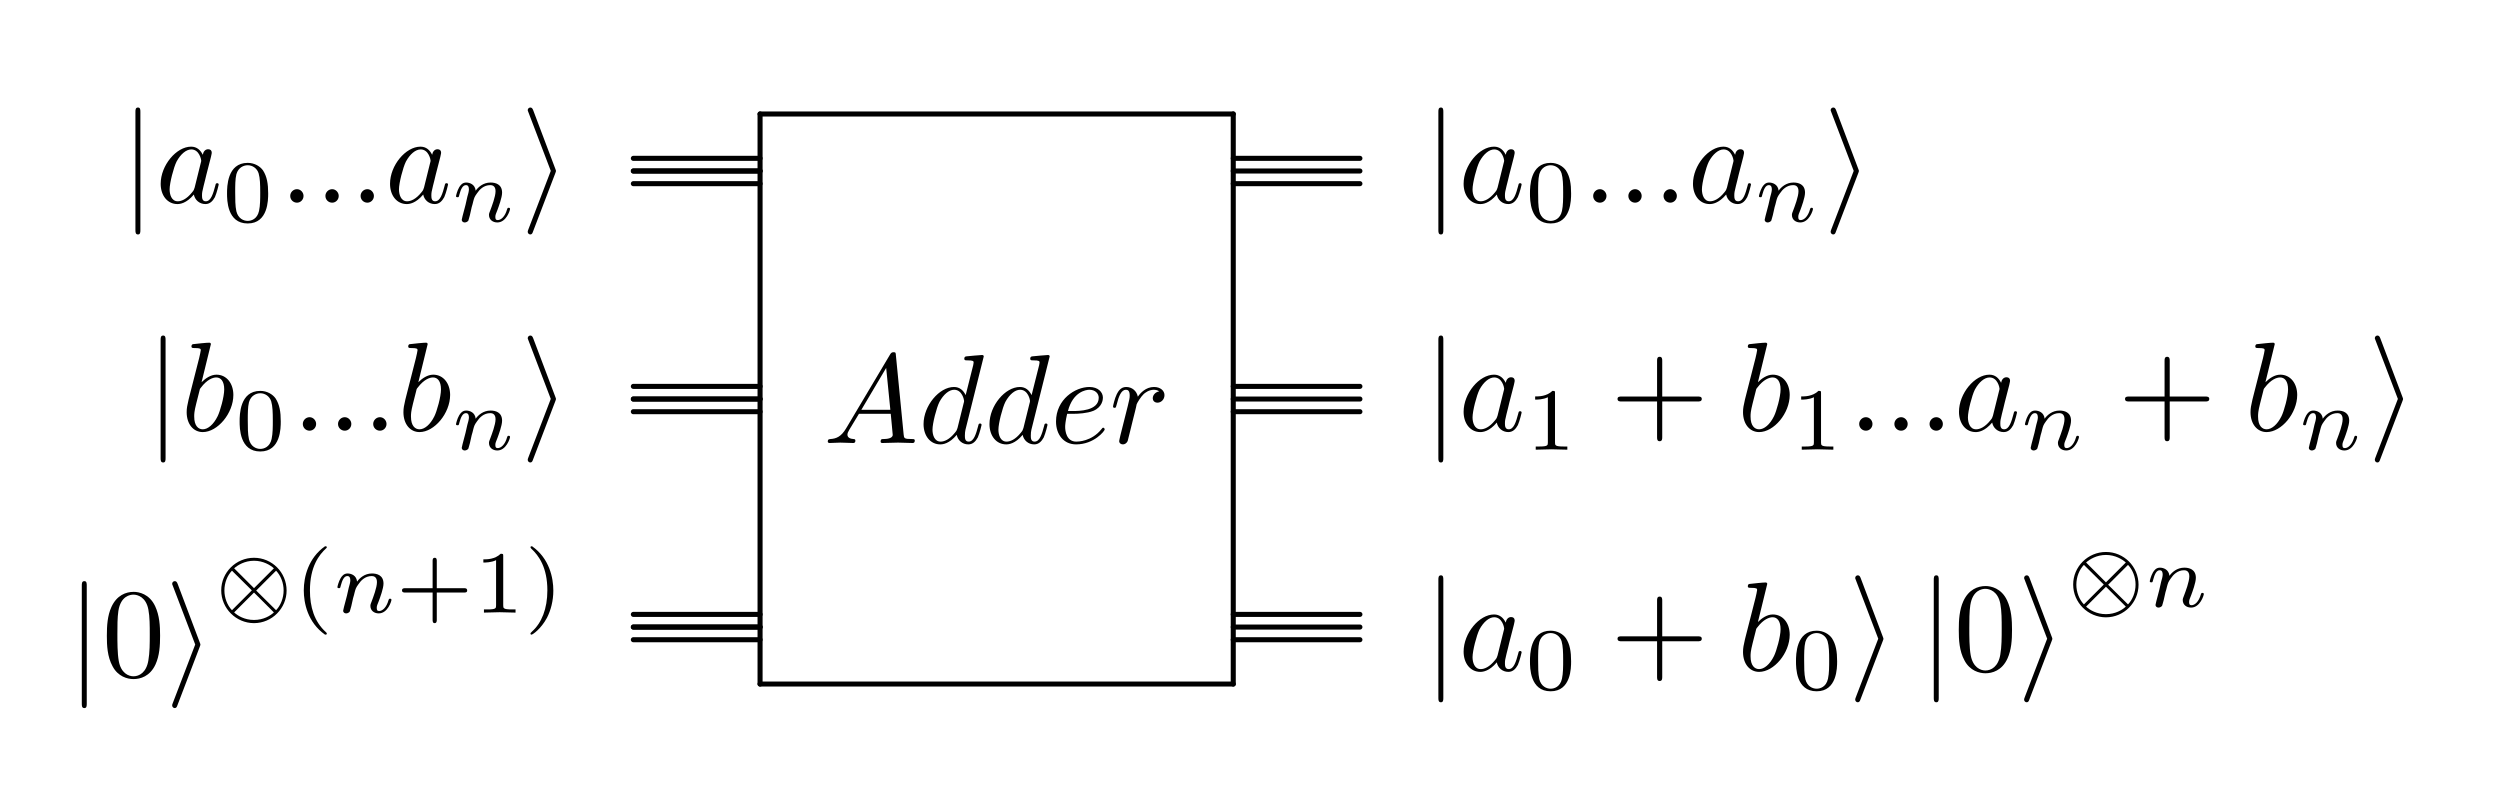
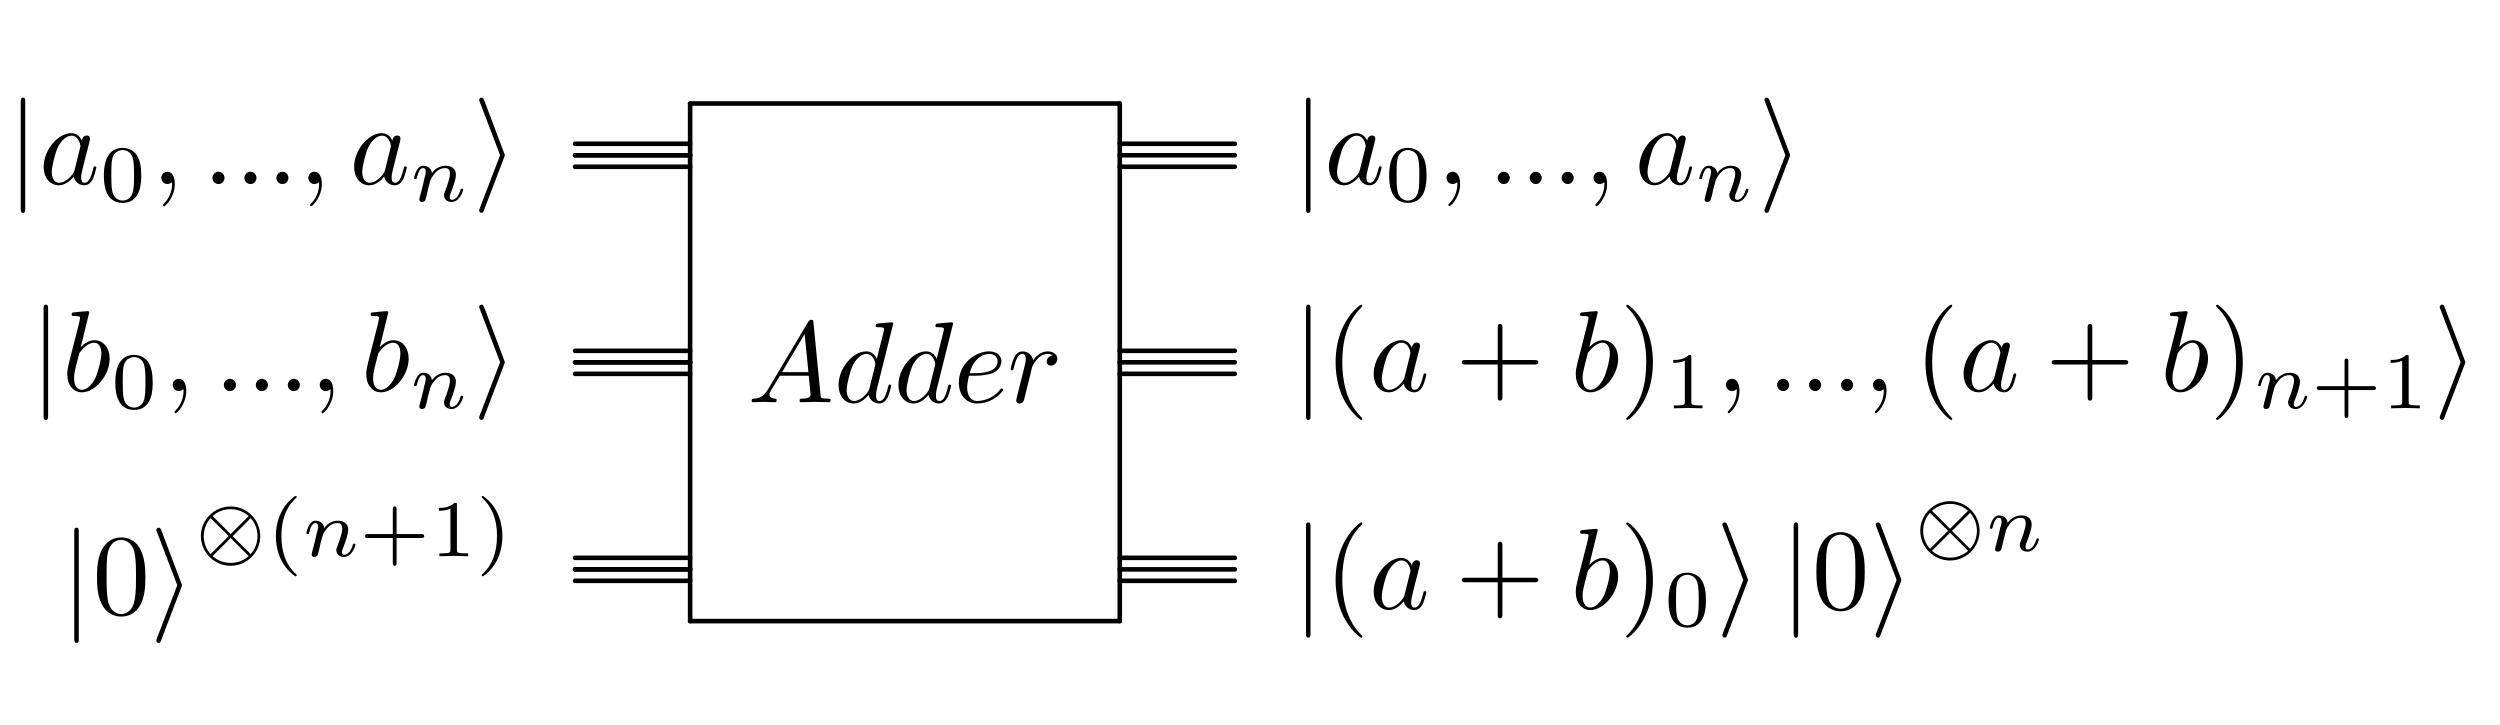
- <svg xmlns="http://www.w3.org/2000/svg" xmlns:xlink="http://www.w3.org/1999/xlink" width="196.618pt" height="62.764pt" viewBox="0 0 196.618 62.764" version="1.1">
+ <svg xmlns="http://www.w3.org/2000/svg" xmlns:xlink="http://www.w3.org/1999/xlink" width="216.544pt" height="62.764pt" viewBox="0 0 216.544 62.764" version="1.1">
  <defs>
    <g>
      <symbol overflow="visible" id="glyph0-0">
        <path style="stroke:none;" d="" />
      </symbol>
      <symbol overflow="visible" id="glyph0-1">
        <path style="stroke:none;" d="M 1.578 -7.125 C 1.578 -7.297 1.578 -7.484 1.391 -7.484 C 1.188 -7.484 1.188 -7.297 1.188 -7.125 L 1.188 2.141 C 1.188 2.312 1.188 2.5 1.391 2.5 C 1.578 2.5 1.578 2.312 1.578 2.141 Z M 1.578 -7.125 " />
      </symbol>
      <symbol overflow="visible" id="glyph0-2">
        <path style="stroke:none;" d="M 2.719 -2.328 C 2.766 -2.438 2.766 -2.469 2.766 -2.5 C 2.766 -2.516 2.766 -2.547 2.719 -2.656 L 0.984 -7.25 C 0.922 -7.422 0.859 -7.484 0.75 -7.484 C 0.641 -7.484 0.547 -7.391 0.547 -7.281 C 0.547 -7.25 0.547 -7.234 0.594 -7.125 L 2.359 -2.5 L 0.594 2.109 C 0.547 2.219 0.547 2.25 0.547 2.297 C 0.547 2.406 0.641 2.5 0.75 2.5 C 0.875 2.5 0.922 2.391 0.953 2.297 Z M 2.719 -2.328 " />
      </symbol>
      <symbol overflow="visible" id="glyph1-0">
        <path style="stroke:none;" d="" />
      </symbol>
      <symbol overflow="visible" id="glyph1-1">
        <path style="stroke:none;" d="M 3.719 -3.766 C 3.531 -4.141 3.25 -4.406 2.797 -4.406 C 1.641 -4.406 0.406 -2.938 0.406 -1.484 C 0.406 -0.547 0.953 0.109 1.719 0.109 C 1.922 0.109 2.422 0.062 3.016 -0.641 C 3.094 -0.219 3.453 0.109 3.922 0.109 C 4.281 0.109 4.5 -0.125 4.672 -0.438 C 4.828 -0.797 4.969 -1.406 4.969 -1.422 C 4.969 -1.531 4.875 -1.531 4.844 -1.531 C 4.75 -1.531 4.734 -1.484 4.703 -1.344 C 4.531 -0.703 4.359 -0.109 3.953 -0.109 C 3.672 -0.109 3.656 -0.375 3.656 -0.562 C 3.656 -0.781 3.672 -0.875 3.781 -1.312 C 3.891 -1.719 3.906 -1.828 4 -2.203 L 4.359 -3.594 C 4.422 -3.875 4.422 -3.891 4.422 -3.938 C 4.422 -4.109 4.312 -4.203 4.141 -4.203 C 3.891 -4.203 3.75 -3.984 3.719 -3.766 Z M 3.078 -1.188 C 3.016 -1 3.016 -0.984 2.875 -0.812 C 2.438 -0.266 2.031 -0.109 1.75 -0.109 C 1.25 -0.109 1.109 -0.656 1.109 -1.047 C 1.109 -1.547 1.422 -2.766 1.656 -3.234 C 1.969 -3.812 2.406 -4.188 2.812 -4.188 C 3.453 -4.188 3.594 -3.375 3.594 -3.312 C 3.594 -3.25 3.578 -3.188 3.562 -3.141 Z M 3.078 -1.188 " />
      </symbol>
      <symbol overflow="visible" id="glyph1-2">
+         <path style="stroke:none;" d="M 2.031 -0.016 C 2.031 -0.672 1.781 -1.062 1.391 -1.062 C 1.062 -1.062 0.859 -0.812 0.859 -0.531 C 0.859 -0.266 1.062 0 1.391 0 C 1.5 0 1.641 -0.047 1.734 -0.125 C 1.766 -0.156 1.781 -0.156 1.781 -0.156 C 1.797 -0.156 1.797 -0.156 1.797 -0.016 C 1.797 0.734 1.453 1.328 1.125 1.656 C 1.016 1.766 1.016 1.781 1.016 1.812 C 1.016 1.891 1.062 1.922 1.109 1.922 C 1.219 1.922 2.031 1.156 2.031 -0.016 Z M 2.031 -0.016 " />
+       </symbol>
+       <symbol overflow="visible" id="glyph1-3">
        <path style="stroke:none;" d="M 1.906 -0.531 C 1.906 -0.812 1.672 -1.062 1.391 -1.062 C 1.094 -1.062 0.859 -0.812 0.859 -0.531 C 0.859 -0.234 1.094 0 1.391 0 C 1.672 0 1.906 -0.234 1.906 -0.531 Z M 1.906 -0.531 " />
      </symbol>
-       <symbol overflow="visible" id="glyph1-3">
+       <symbol overflow="visible" id="glyph1-4">
        <path style="stroke:none;" d="M 1.781 -1.141 C 1.391 -0.484 1 -0.344 0.562 -0.312 C 0.438 -0.297 0.344 -0.297 0.344 -0.109 C 0.344 -0.047 0.406 0 0.484 0 C 0.75 0 1.062 -0.031 1.328 -0.031 C 1.672 -0.031 2.016 0 2.328 0 C 2.391 0 2.516 0 2.516 -0.188 C 2.516 -0.297 2.438 -0.312 2.359 -0.312 C 2.141 -0.328 1.891 -0.406 1.891 -0.656 C 1.891 -0.781 1.953 -0.891 2.031 -1.031 L 2.797 -2.297 L 5.297 -2.297 C 5.312 -2.094 5.453 -0.734 5.453 -0.641 C 5.453 -0.344 4.938 -0.312 4.734 -0.312 C 4.594 -0.312 4.5 -0.312 4.5 -0.109 C 4.5 0 4.609 0 4.641 0 C 5.047 0 5.469 -0.031 5.875 -0.031 C 6.125 -0.031 6.766 0 7.016 0 C 7.062 0 7.188 0 7.188 -0.203 C 7.188 -0.312 7.094 -0.312 6.953 -0.312 C 6.344 -0.312 6.344 -0.375 6.312 -0.672 L 5.703 -6.891 C 5.688 -7.094 5.688 -7.141 5.516 -7.141 C 5.359 -7.141 5.312 -7.062 5.25 -6.969 Z M 2.984 -2.609 L 4.938 -5.906 L 5.266 -2.609 Z M 2.984 -2.609 " />
      </symbol>
-       <symbol overflow="visible" id="glyph1-4">
+       <symbol overflow="visible" id="glyph1-5">
        <path style="stroke:none;" d="M 5.141 -6.812 C 5.141 -6.812 5.141 -6.922 5.016 -6.922 C 4.859 -6.922 3.922 -6.828 3.75 -6.812 C 3.672 -6.797 3.609 -6.75 3.609 -6.625 C 3.609 -6.5 3.703 -6.5 3.844 -6.5 C 4.328 -6.5 4.344 -6.438 4.344 -6.328 L 4.312 -6.125 L 3.719 -3.766 C 3.531 -4.141 3.25 -4.406 2.797 -4.406 C 1.641 -4.406 0.406 -2.938 0.406 -1.484 C 0.406 -0.547 0.953 0.109 1.719 0.109 C 1.922 0.109 2.422 0.062 3.016 -0.641 C 3.094 -0.219 3.453 0.109 3.922 0.109 C 4.281 0.109 4.5 -0.125 4.672 -0.438 C 4.828 -0.797 4.969 -1.406 4.969 -1.422 C 4.969 -1.531 4.875 -1.531 4.844 -1.531 C 4.75 -1.531 4.734 -1.484 4.703 -1.344 C 4.531 -0.703 4.359 -0.109 3.953 -0.109 C 3.672 -0.109 3.656 -0.375 3.656 -0.562 C 3.656 -0.812 3.672 -0.875 3.703 -1.047 Z M 3.078 -1.188 C 3.016 -1 3.016 -0.984 2.875 -0.812 C 2.438 -0.266 2.031 -0.109 1.75 -0.109 C 1.25 -0.109 1.109 -0.656 1.109 -1.047 C 1.109 -1.547 1.422 -2.766 1.656 -3.234 C 1.969 -3.812 2.406 -4.188 2.812 -4.188 C 3.453 -4.188 3.594 -3.375 3.594 -3.312 C 3.594 -3.25 3.578 -3.188 3.562 -3.141 Z M 3.078 -1.188 " />
      </symbol>
-       <symbol overflow="visible" id="glyph1-5">
+       <symbol overflow="visible" id="glyph1-6">
        <path style="stroke:none;" d="M 1.859 -2.297 C 2.156 -2.297 2.891 -2.328 3.391 -2.531 C 4.094 -2.828 4.141 -3.422 4.141 -3.562 C 4.141 -4 3.766 -4.406 3.078 -4.406 C 1.969 -4.406 0.453 -3.438 0.453 -1.688 C 0.453 -0.672 1.047 0.109 2.031 0.109 C 3.453 0.109 4.281 -0.953 4.281 -1.062 C 4.281 -1.125 4.234 -1.203 4.172 -1.203 C 4.109 -1.203 4.094 -1.172 4.031 -1.094 C 3.25 -0.109 2.156 -0.109 2.047 -0.109 C 1.266 -0.109 1.172 -0.953 1.172 -1.266 C 1.172 -1.391 1.188 -1.688 1.328 -2.297 Z M 1.391 -2.516 C 1.781 -4.031 2.812 -4.188 3.078 -4.188 C 3.531 -4.188 3.812 -3.891 3.812 -3.562 C 3.812 -2.516 2.219 -2.516 1.797 -2.516 Z M 1.391 -2.516 " />
      </symbol>
-       <symbol overflow="visible" id="glyph1-6">
+       <symbol overflow="visible" id="glyph1-7">
        <path style="stroke:none;" d="M 0.875 -0.594 C 0.844 -0.438 0.781 -0.203 0.781 -0.156 C 0.781 0.016 0.922 0.109 1.078 0.109 C 1.203 0.109 1.375 0.031 1.453 -0.172 C 1.469 -0.203 1.797 -1.562 1.844 -1.75 C 1.922 -2.078 2.109 -2.766 2.156 -3.047 C 2.203 -3.172 2.484 -3.641 2.719 -3.859 C 2.797 -3.922 3.094 -4.188 3.516 -4.188 C 3.781 -4.188 3.922 -4.062 3.938 -4.062 C 3.641 -4.016 3.422 -3.781 3.422 -3.516 C 3.422 -3.359 3.531 -3.172 3.797 -3.172 C 4.062 -3.172 4.344 -3.406 4.344 -3.766 C 4.344 -4.109 4.031 -4.406 3.516 -4.406 C 2.875 -4.406 2.438 -3.922 2.25 -3.641 C 2.156 -4.094 1.797 -4.406 1.328 -4.406 C 0.875 -4.406 0.688 -4.016 0.594 -3.844 C 0.422 -3.5 0.297 -2.906 0.297 -2.875 C 0.297 -2.766 0.391 -2.766 0.406 -2.766 C 0.516 -2.766 0.516 -2.781 0.578 -3 C 0.75 -3.703 0.953 -4.188 1.312 -4.188 C 1.469 -4.188 1.609 -4.109 1.609 -3.734 C 1.609 -3.516 1.578 -3.406 1.453 -2.891 Z M 0.875 -0.594 " />
      </symbol>
-       <symbol overflow="visible" id="glyph1-7">
+       <symbol overflow="visible" id="glyph1-8">
        <path style="stroke:none;" d="M 2.375 -6.812 C 2.375 -6.812 2.375 -6.922 2.25 -6.922 C 2.031 -6.922 1.297 -6.844 1.031 -6.812 C 0.953 -6.812 0.844 -6.797 0.844 -6.625 C 0.844 -6.5 0.938 -6.5 1.094 -6.5 C 1.562 -6.5 1.578 -6.438 1.578 -6.328 C 1.578 -6.266 1.5 -5.922 1.453 -5.719 L 0.625 -2.469 C 0.516 -1.969 0.469 -1.797 0.469 -1.453 C 0.469 -0.516 1 0.109 1.734 0.109 C 2.906 0.109 4.141 -1.375 4.141 -2.812 C 4.141 -3.719 3.609 -4.406 2.812 -4.406 C 2.359 -4.406 1.938 -4.109 1.641 -3.812 Z M 1.453 -3.047 C 1.5 -3.266 1.5 -3.281 1.594 -3.391 C 2.078 -4.031 2.531 -4.188 2.797 -4.188 C 3.156 -4.188 3.422 -3.891 3.422 -3.25 C 3.422 -2.656 3.094 -1.516 2.906 -1.141 C 2.578 -0.469 2.125 -0.109 1.734 -0.109 C 1.391 -0.109 1.062 -0.375 1.062 -1.109 C 1.062 -1.312 1.062 -1.5 1.219 -2.125 Z M 1.453 -3.047 " />
      </symbol>
      <symbol overflow="visible" id="glyph2-0">
        <path style="stroke:none;" d="" />
      </symbol>
      <symbol overflow="visible" id="glyph2-1">
        <path style="stroke:none;" d="M 3.594 -2.219 C 3.594 -2.984 3.5 -3.547 3.188 -4.031 C 2.969 -4.344 2.531 -4.625 1.984 -4.625 C 0.359 -4.625 0.359 -2.719 0.359 -2.219 C 0.359 -1.719 0.359 0.141 1.984 0.141 C 3.594 0.141 3.594 -1.719 3.594 -2.219 Z M 1.984 -0.062 C 1.656 -0.062 1.234 -0.25 1.094 -0.812 C 1 -1.219 1 -1.797 1 -2.312 C 1 -2.828 1 -3.359 1.094 -3.734 C 1.25 -4.281 1.688 -4.438 1.984 -4.438 C 2.359 -4.438 2.719 -4.203 2.844 -3.797 C 2.953 -3.422 2.969 -2.922 2.969 -2.312 C 2.969 -1.797 2.969 -1.281 2.875 -0.844 C 2.734 -0.203 2.266 -0.062 1.984 -0.062 Z M 1.984 -0.062 " />
      </symbol>
      <symbol overflow="visible" id="glyph2-2">
        <path style="stroke:none;" d="M 2.328 -4.438 C 2.328 -4.625 2.328 -4.625 2.125 -4.625 C 1.672 -4.188 1.047 -4.188 0.766 -4.188 L 0.766 -3.938 C 0.922 -3.938 1.391 -3.938 1.766 -4.125 L 1.766 -0.578 C 1.766 -0.344 1.766 -0.25 1.078 -0.25 L 0.812 -0.25 L 0.812 0 C 0.938 0 1.797 -0.031 2.047 -0.031 C 2.266 -0.031 3.141 0 3.297 0 L 3.297 -0.25 L 3.031 -0.25 C 2.328 -0.25 2.328 -0.344 2.328 -0.578 Z M 2.328 -4.438 " />
      </symbol>
      <symbol overflow="visible" id="glyph2-3">
+         <path style="stroke:none;" d="M 3.219 -1.578 L 5.359 -1.578 C 5.453 -1.578 5.609 -1.578 5.609 -1.734 C 5.609 -1.922 5.453 -1.922 5.359 -1.922 L 3.219 -1.922 L 3.219 -4.062 C 3.219 -4.141 3.219 -4.312 3.062 -4.312 C 2.891 -4.312 2.891 -4.156 2.891 -4.062 L 2.891 -1.922 L 0.75 -1.922 C 0.656 -1.922 0.484 -1.922 0.484 -1.75 C 0.484 -1.578 0.641 -1.578 0.75 -1.578 L 2.891 -1.578 L 2.891 0.562 C 2.891 0.656 2.891 0.828 3.047 0.828 C 3.219 0.828 3.219 0.656 3.219 0.562 Z M 3.219 -1.578 " />
+       </symbol>
+       <symbol overflow="visible" id="glyph2-4">
        <path style="stroke:none;" d="M 2.469 -5.219 C 1.156 -4.297 0.797 -2.812 0.797 -1.75 C 0.797 -0.766 1.094 0.766 2.469 1.734 C 2.531 1.734 2.609 1.734 2.609 1.656 C 2.609 1.609 2.594 1.594 2.547 1.547 C 1.609 0.703 1.281 -0.469 1.281 -1.734 C 1.281 -3.625 2 -4.547 2.562 -5.062 C 2.594 -5.094 2.609 -5.109 2.609 -5.141 C 2.609 -5.219 2.531 -5.219 2.469 -5.219 Z M 2.469 -5.219 " />
-       </symbol>
-       <symbol overflow="visible" id="glyph2-4">
-         <path style="stroke:none;" d="M 3.219 -1.578 L 5.359 -1.578 C 5.453 -1.578 5.609 -1.578 5.609 -1.734 C 5.609 -1.922 5.453 -1.922 5.359 -1.922 L 3.219 -1.922 L 3.219 -4.062 C 3.219 -4.141 3.219 -4.312 3.062 -4.312 C 2.891 -4.312 2.891 -4.156 2.891 -4.062 L 2.891 -1.922 L 0.75 -1.922 C 0.656 -1.922 0.484 -1.922 0.484 -1.75 C 0.484 -1.578 0.641 -1.578 0.75 -1.578 L 2.891 -1.578 L 2.891 0.562 C 2.891 0.656 2.891 0.828 3.047 0.828 C 3.219 0.828 3.219 0.656 3.219 0.562 Z M 3.219 -1.578 " />
      </symbol>
      <symbol overflow="visible" id="glyph2-5">
        <path style="stroke:none;" d="M 0.625 -5.219 C 0.578 -5.219 0.5 -5.219 0.5 -5.141 C 0.5 -5.109 0.516 -5.094 0.562 -5.031 C 1.156 -4.484 1.828 -3.547 1.828 -1.75 C 1.828 -0.297 1.375 0.812 0.625 1.484 C 0.5 1.609 0.5 1.609 0.5 1.656 C 0.5 1.688 0.516 1.734 0.578 1.734 C 0.672 1.734 1.328 1.281 1.797 0.406 C 2.094 -0.172 2.297 -0.922 2.297 -1.734 C 2.297 -2.719 2 -4.25 0.625 -5.219 Z M 0.625 -5.219 " />
      </symbol>
      <symbol overflow="visible" id="glyph3-0">
        <path style="stroke:none;" d="" />
      </symbol>
      <symbol overflow="visible" id="glyph3-1">
        <path style="stroke:none;" d="M 0.844 -0.438 C 0.828 -0.344 0.781 -0.172 0.781 -0.156 C 0.781 0 0.906 0.062 1.016 0.062 C 1.141 0.062 1.25 -0.016 1.297 -0.078 C 1.328 -0.141 1.375 -0.375 1.422 -0.516 C 1.453 -0.641 1.531 -0.969 1.562 -1.141 C 1.609 -1.297 1.656 -1.453 1.688 -1.609 C 1.766 -1.891 1.781 -1.953 1.984 -2.234 C 2.172 -2.516 2.5 -2.875 3.031 -2.875 C 3.422 -2.875 3.438 -2.516 3.438 -2.391 C 3.438 -1.969 3.141 -1.203 3.031 -0.906 C 2.953 -0.703 2.922 -0.641 2.922 -0.531 C 2.922 -0.156 3.219 0.062 3.578 0.062 C 4.281 0.062 4.578 -0.891 4.578 -1 C 4.578 -1.094 4.5 -1.094 4.469 -1.094 C 4.375 -1.094 4.375 -1.047 4.344 -0.969 C 4.188 -0.406 3.875 -0.125 3.609 -0.125 C 3.453 -0.125 3.422 -0.219 3.422 -0.375 C 3.422 -0.531 3.469 -0.625 3.594 -0.938 C 3.672 -1.156 3.953 -1.891 3.953 -2.281 C 3.953 -2.953 3.422 -3.078 3.047 -3.078 C 2.469 -3.078 2.078 -2.719 1.875 -2.438 C 1.828 -2.922 1.422 -3.078 1.125 -3.078 C 0.828 -3.078 0.672 -2.859 0.578 -2.703 C 0.422 -2.438 0.328 -2.047 0.328 -2 C 0.328 -1.922 0.422 -1.922 0.453 -1.922 C 0.547 -1.922 0.547 -1.938 0.594 -2.125 C 0.703 -2.531 0.844 -2.875 1.109 -2.875 C 1.297 -2.875 1.344 -2.719 1.344 -2.531 C 1.344 -2.406 1.281 -2.141 1.219 -1.953 C 1.172 -1.766 1.109 -1.484 1.078 -1.328 Z M 0.844 -0.438 " />
      </symbol>
      <symbol overflow="visible" id="glyph4-0">
        <path style="stroke:none;" d="" />
      </symbol>
      <symbol overflow="visible" id="glyph4-1">
+         <path style="stroke:none;" d="M 3.297 2.391 C 3.297 2.359 3.297 2.344 3.125 2.172 C 1.891 0.922 1.562 -0.969 1.562 -2.5 C 1.562 -4.234 1.938 -5.969 3.172 -7.203 C 3.297 -7.328 3.297 -7.344 3.297 -7.375 C 3.297 -7.453 3.266 -7.484 3.203 -7.484 C 3.094 -7.484 2.203 -6.797 1.609 -5.531 C 1.109 -4.438 0.984 -3.328 0.984 -2.5 C 0.984 -1.719 1.094 -0.516 1.641 0.625 C 2.25 1.844 3.094 2.5 3.203 2.5 C 3.266 2.5 3.297 2.469 3.297 2.391 Z M 3.297 2.391 " />
+       </symbol>
+       <symbol overflow="visible" id="glyph4-2">
        <path style="stroke:none;" d="M 4.078 -2.297 L 6.859 -2.297 C 7 -2.297 7.188 -2.297 7.188 -2.5 C 7.188 -2.688 7 -2.688 6.859 -2.688 L 4.078 -2.688 L 4.078 -5.484 C 4.078 -5.625 4.078 -5.812 3.875 -5.812 C 3.672 -5.812 3.672 -5.625 3.672 -5.484 L 3.672 -2.688 L 0.891 -2.688 C 0.75 -2.688 0.562 -2.688 0.562 -2.5 C 0.562 -2.297 0.75 -2.297 0.891 -2.297 L 3.672 -2.297 L 3.672 0.5 C 3.672 0.641 3.672 0.828 3.875 0.828 C 4.078 0.828 4.078 0.641 4.078 0.5 Z M 4.078 -2.297 " />
      </symbol>
-       <symbol overflow="visible" id="glyph4-2">
+       <symbol overflow="visible" id="glyph4-3">
+         <path style="stroke:none;" d="M 2.875 -2.5 C 2.875 -3.266 2.766 -4.469 2.219 -5.609 C 1.625 -6.828 0.766 -7.484 0.672 -7.484 C 0.609 -7.484 0.562 -7.438 0.562 -7.375 C 0.562 -7.344 0.562 -7.328 0.75 -7.141 C 1.734 -6.156 2.297 -4.578 2.297 -2.5 C 2.297 -0.781 1.938 0.969 0.703 2.219 C 0.562 2.344 0.562 2.359 0.562 2.391 C 0.562 2.453 0.609 2.5 0.672 2.5 C 0.766 2.5 1.672 1.812 2.25 0.547 C 2.766 -0.547 2.875 -1.656 2.875 -2.5 Z M 2.875 -2.5 " />
+       </symbol>
+       <symbol overflow="visible" id="glyph4-4">
        <path style="stroke:none;" d="M 4.578 -3.188 C 4.578 -3.984 4.531 -4.781 4.188 -5.516 C 3.734 -6.484 2.906 -6.641 2.5 -6.641 C 1.891 -6.641 1.172 -6.375 0.75 -5.453 C 0.438 -4.766 0.391 -3.984 0.391 -3.188 C 0.391 -2.438 0.422 -1.547 0.844 -0.781 C 1.266 0.016 2 0.219 2.484 0.219 C 3.016 0.219 3.781 0.016 4.219 -0.938 C 4.531 -1.625 4.578 -2.406 4.578 -3.188 Z M 2.484 0 C 2.094 0 1.5 -0.25 1.328 -1.203 C 1.219 -1.797 1.219 -2.719 1.219 -3.312 C 1.219 -3.953 1.219 -4.609 1.297 -5.141 C 1.484 -6.328 2.234 -6.422 2.484 -6.422 C 2.812 -6.422 3.469 -6.234 3.656 -5.25 C 3.766 -4.688 3.766 -3.938 3.766 -3.312 C 3.766 -2.562 3.766 -1.891 3.656 -1.25 C 3.5 -0.297 2.938 0 2.484 0 Z M 2.484 0 " />
      </symbol>
      <symbol overflow="visible" id="glyph5-0">
        <path style="stroke:none;" d="" />
      </symbol>
      <symbol overflow="visible" id="glyph5-1">
        <path style="stroke:none;" d="M 5.672 -1.734 C 5.672 -3.172 4.516 -4.312 3.109 -4.312 C 1.688 -4.312 0.531 -3.156 0.531 -1.75 C 0.531 -0.328 1.703 0.828 3.109 0.828 C 4.531 0.828 5.672 -0.344 5.672 -1.734 Z M 1.547 -3.484 C 1.828 -3.734 2.375 -4.078 3.109 -4.078 C 3.844 -4.078 4.391 -3.734 4.672 -3.484 L 3.109 -1.922 Z M 1.375 -0.188 C 1 -0.578 0.781 -1.172 0.781 -1.734 C 0.781 -2.359 1.016 -2.922 1.375 -3.297 L 2.938 -1.75 Z M 4.844 -3.297 C 5.219 -2.906 5.438 -2.328 5.438 -1.75 C 5.438 -1.141 5.203 -0.562 4.844 -0.188 L 3.281 -1.734 Z M 4.672 -0.016 C 4.391 0.25 3.844 0.578 3.109 0.578 C 2.375 0.578 1.828 0.25 1.547 -0.016 L 3.109 -1.578 Z M 4.672 -0.016 " />
      </symbol>
    </g>
  </defs>
  <g id="surface1">
    <g style="fill:rgb(0%,0%,0%);fill-opacity:1;">
-       <use xlink:href="#glyph0-1" x="9.463" y="15.94" />
-     </g>
-     <g style="fill:rgb(0%,0%,0%);fill-opacity:1;">
-       <use xlink:href="#glyph1-1" x="12.231" y="15.94" />
-     </g>
-     <g style="fill:rgb(0%,0%,0%);fill-opacity:1;">
-       <use xlink:href="#glyph2-1" x="17.497" y="17.434" />
-     </g>
-     <g style="fill:rgb(0%,0%,0%);fill-opacity:1;">
-       <use xlink:href="#glyph1-2" x="21.966" y="15.94" />
-       <use xlink:href="#glyph1-2" x="24.734" y="15.94" />
-       <use xlink:href="#glyph1-2" x="27.501" y="15.94" />
-       <use xlink:href="#glyph1-1" x="30.269" y="15.94" />
+       <use xlink:href="#glyph0-1" x="0.608" y="15.94" />
+     </g>
+     <g style="fill:rgb(0%,0%,0%);fill-opacity:1;">
+       <use xlink:href="#glyph1-1" x="3.375" y="15.94" />
+     </g>
+     <g style="fill:rgb(0%,0%,0%);fill-opacity:1;">
+       <use xlink:href="#glyph2-1" x="8.641" y="17.434" />
+     </g>
+     <g style="fill:rgb(0%,0%,0%);fill-opacity:1;">
+       <use xlink:href="#glyph1-2" x="13.111" y="15.94" />
+     </g>
+     <g style="fill:rgb(0%,0%,0%);fill-opacity:1;">
+       <use xlink:href="#glyph1-3" x="17.542" y="15.94" />
+       <use xlink:href="#glyph1-3" x="20.31" y="15.94" />
+       <use xlink:href="#glyph1-3" x="23.078" y="15.94" />
+       <use xlink:href="#glyph1-2" x="25.845" y="15.94" />
+     </g>
+     <g style="fill:rgb(0%,0%,0%);fill-opacity:1;">
+       <use xlink:href="#glyph1-1" x="30.267" y="15.94" />
    </g>
    <g style="fill:rgb(0%,0%,0%);fill-opacity:1;">
      <use xlink:href="#glyph3-1" x="35.535" y="17.434" />
    </g>
    <g style="fill:rgb(0%,0%,0%);fill-opacity:1;">
      <use xlink:href="#glyph0-2" x="40.958" y="15.94" />
    </g>
    <g style="fill:rgb(0%,0%,0%);fill-opacity:1;">
-       <use xlink:href="#glyph1-3" x="64.757" y="34.841" />
-       <use xlink:href="#glyph1-4" x="72.229" y="34.841" />
-       <use xlink:href="#glyph1-4" x="77.414" y="34.841" />
-       <use xlink:href="#glyph1-5" x="82.6" y="34.841" />
-       <use xlink:href="#glyph1-6" x="87.239" y="34.841" />
+       <use xlink:href="#glyph1-4" x="64.757" y="34.841" />
+       <use xlink:href="#glyph1-5" x="72.229" y="34.841" />
+       <use xlink:href="#glyph1-5" x="77.414" y="34.841" />
+       <use xlink:href="#glyph1-6" x="82.6" y="34.841" />
+       <use xlink:href="#glyph1-7" x="87.239" y="34.841" />
    </g>
    <path style="fill:none;stroke-width:0.398;stroke-linecap:round;stroke-linejoin:round;stroke:rgb(0%,0%,0%);stroke-opacity:1;stroke-miterlimit:10;" d="M 96.992 -8.965 L 59.777 -8.965 " transform="matrix(1,0,0,-1,0,0)" />
    <path style="fill:none;stroke-width:0.398;stroke-linecap:round;stroke-linejoin:round;stroke:rgb(0%,0%,0%);stroke-opacity:1;stroke-miterlimit:10;" d="M 59.777 -8.965 L 59.777 -53.797 " transform="matrix(1,0,0,-1,0,0)" />
    <path style="fill:none;stroke-width:0.398;stroke-linecap:round;stroke-linejoin:round;stroke:rgb(0%,0%,0%);stroke-opacity:1;stroke-miterlimit:10;" d="M 59.777 -53.797 L 96.992 -53.797 " transform="matrix(1,0,0,-1,0,0)" />
    <path style="fill:none;stroke-width:0.398;stroke-linecap:round;stroke-linejoin:round;stroke:rgb(0%,0%,0%);stroke-opacity:1;stroke-miterlimit:10;" d="M 96.992 -53.797 L 96.992 -8.965 " transform="matrix(1,0,0,-1,0,0)" />
    <path style="fill:none;stroke-width:0.398;stroke-linecap:round;stroke-linejoin:round;stroke:rgb(0%,0%,0%);stroke-opacity:1;stroke-miterlimit:10;" d="M 59.777 -13.449 L 49.812 -13.449 " transform="matrix(1,0,0,-1,0,0)" />
    <path style="fill:none;stroke-width:0.398;stroke-linecap:round;stroke-linejoin:round;stroke:rgb(0%,0%,0%);stroke-opacity:1;stroke-miterlimit:10;" d="M 59.777 -13.449 L 49.812 -13.449 " transform="matrix(1,0,0,-1,0,0)" />
    <path style="fill:none;stroke-width:0.398;stroke-linecap:round;stroke-linejoin:round;stroke:rgb(0%,0%,0%);stroke-opacity:1;stroke-miterlimit:10;" d="M 59.777 -13.449 L 49.812 -13.449 " transform="matrix(1,0,0,-1,0,0.996)" />
    <path style="fill:none;stroke-width:0.398;stroke-linecap:round;stroke-linejoin:round;stroke:rgb(0%,0%,0%);stroke-opacity:1;stroke-miterlimit:10;" d="M 59.777 -13.449 L 49.812 -13.449 " transform="matrix(1,0,0,-1,0,-0.996)" />
    <g style="fill:rgb(0%,0%,0%);fill-opacity:1;">
      <use xlink:href="#glyph0-1" x="111.936" y="15.94" />
    </g>
    <g style="fill:rgb(0%,0%,0%);fill-opacity:1;">
      <use xlink:href="#glyph1-1" x="114.703" y="15.94" />
    </g>
    <g style="fill:rgb(0%,0%,0%);fill-opacity:1;">
      <use xlink:href="#glyph2-1" x="119.969" y="17.434" />
    </g>
    <g style="fill:rgb(0%,0%,0%);fill-opacity:1;">
      <use xlink:href="#glyph1-2" x="124.439" y="15.94" />
-       <use xlink:href="#glyph1-2" x="127.207" y="15.94" />
-       <use xlink:href="#glyph1-2" x="129.974" y="15.94" />
-       <use xlink:href="#glyph1-1" x="132.742" y="15.94" />
-     </g>
-     <g style="fill:rgb(0%,0%,0%);fill-opacity:1;">
-       <use xlink:href="#glyph3-1" x="138.007" y="17.434" />
-     </g>
-     <g style="fill:rgb(0%,0%,0%);fill-opacity:1;">
-       <use xlink:href="#glyph0-2" x="143.43" y="15.94" />
+     </g>
+     <g style="fill:rgb(0%,0%,0%);fill-opacity:1;">
+       <use xlink:href="#glyph1-3" x="128.87" y="15.94" />
+       <use xlink:href="#glyph1-3" x="131.638" y="15.94" />
+       <use xlink:href="#glyph1-3" x="134.406" y="15.94" />
+       <use xlink:href="#glyph1-2" x="137.173" y="15.94" />
+     </g>
+     <g style="fill:rgb(0%,0%,0%);fill-opacity:1;">
+       <use xlink:href="#glyph1-1" x="141.595" y="15.94" />
+     </g>
+     <g style="fill:rgb(0%,0%,0%);fill-opacity:1;">
+       <use xlink:href="#glyph3-1" x="146.863" y="17.434" />
+     </g>
+     <g style="fill:rgb(0%,0%,0%);fill-opacity:1;">
+       <use xlink:href="#glyph0-2" x="152.286" y="15.94" />
    </g>
    <path style="fill:none;stroke-width:0.398;stroke-linecap:round;stroke-linejoin:round;stroke:rgb(0%,0%,0%);stroke-opacity:1;stroke-miterlimit:10;" d="M 106.953 -13.449 L 96.992 -13.449 " transform="matrix(1,0,0,-1,0,0)" />
    <path style="fill:none;stroke-width:0.398;stroke-linecap:round;stroke-linejoin:round;stroke:rgb(0%,0%,0%);stroke-opacity:1;stroke-miterlimit:10;" d="M 106.953 -13.449 L 96.992 -13.449 " transform="matrix(1,0,0,-1,0,0.996)" />
    <path style="fill:none;stroke-width:0.398;stroke-linecap:round;stroke-linejoin:round;stroke:rgb(0%,0%,0%);stroke-opacity:1;stroke-miterlimit:10;" d="M 106.953 -13.449 L 96.992 -13.449 " transform="matrix(1,0,0,-1,0,-0.996)" />
    <g style="fill:rgb(0%,0%,0%);fill-opacity:1;">
-       <use xlink:href="#glyph0-1" x="11.444" y="33.873" />
-     </g>
-     <g style="fill:rgb(0%,0%,0%);fill-opacity:1;">
-       <use xlink:href="#glyph1-7" x="14.212" y="33.873" />
-     </g>
-     <g style="fill:rgb(0%,0%,0%);fill-opacity:1;">
-       <use xlink:href="#glyph2-1" x="18.487" y="35.367" />
-     </g>
-     <g style="fill:rgb(0%,0%,0%);fill-opacity:1;">
-       <use xlink:href="#glyph1-2" x="22.957" y="33.873" />
-       <use xlink:href="#glyph1-2" x="25.725" y="33.873" />
-       <use xlink:href="#glyph1-2" x="28.492" y="33.873" />
-       <use xlink:href="#glyph1-7" x="31.26" y="33.873" />
+       <use xlink:href="#glyph0-1" x="2.589" y="33.873" />
+     </g>
+     <g style="fill:rgb(0%,0%,0%);fill-opacity:1;">
+       <use xlink:href="#glyph1-8" x="5.356" y="33.873" />
+     </g>
+     <g style="fill:rgb(0%,0%,0%);fill-opacity:1;">
+       <use xlink:href="#glyph2-1" x="9.632" y="35.367" />
+     </g>
+     <g style="fill:rgb(0%,0%,0%);fill-opacity:1;">
+       <use xlink:href="#glyph1-2" x="14.101" y="33.873" />
+     </g>
+     <g style="fill:rgb(0%,0%,0%);fill-opacity:1;">
+       <use xlink:href="#glyph1-3" x="18.532" y="33.873" />
+       <use xlink:href="#glyph1-3" x="21.3" y="33.873" />
+       <use xlink:href="#glyph1-3" x="24.068" y="33.873" />
+       <use xlink:href="#glyph1-2" x="26.835" y="33.873" />
+     </g>
+     <g style="fill:rgb(0%,0%,0%);fill-opacity:1;">
+       <use xlink:href="#glyph1-8" x="31.257" y="33.873" />
    </g>
    <g style="fill:rgb(0%,0%,0%);fill-opacity:1;">
      <use xlink:href="#glyph3-1" x="35.535" y="35.367" />
    </g>
    <g style="fill:rgb(0%,0%,0%);fill-opacity:1;">
      <use xlink:href="#glyph0-2" x="40.958" y="33.873" />
    </g>
    <path style="fill:none;stroke-width:0.398;stroke-linecap:round;stroke-linejoin:round;stroke:rgb(0%,0%,0%);stroke-opacity:1;stroke-miterlimit:10;" d="M 59.777 -31.383 L 49.812 -31.383 " transform="matrix(1,0,0,-1,0,0)" />
    <path style="fill:none;stroke-width:0.398;stroke-linecap:round;stroke-linejoin:round;stroke:rgb(0%,0%,0%);stroke-opacity:1;stroke-miterlimit:10;" d="M 59.777 -31.383 L 49.812 -31.383 " transform="matrix(1,0,0,-1,0,0)" />
    <path style="fill:none;stroke-width:0.398;stroke-linecap:round;stroke-linejoin:round;stroke:rgb(0%,0%,0%);stroke-opacity:1;stroke-miterlimit:10;" d="M 59.777 -31.383 L 49.812 -31.383 " transform="matrix(1,0,0,-1,0,0.996)" />
    <path style="fill:none;stroke-width:0.398;stroke-linecap:round;stroke-linejoin:round;stroke:rgb(0%,0%,0%);stroke-opacity:1;stroke-miterlimit:10;" d="M 59.777 -31.383 L 49.812 -31.383 " transform="matrix(1,0,0,-1,0,-0.996)" />
    <g style="fill:rgb(0%,0%,0%);fill-opacity:1;">
      <use xlink:href="#glyph0-1" x="111.936" y="33.873" />
    </g>
    <g style="fill:rgb(0%,0%,0%);fill-opacity:1;">
-       <use xlink:href="#glyph1-1" x="114.703" y="33.873" />
-     </g>
-     <g style="fill:rgb(0%,0%,0%);fill-opacity:1;">
-       <use xlink:href="#glyph2-2" x="119.969" y="35.367" />
-     </g>
-     <g style="fill:rgb(0%,0%,0%);fill-opacity:1;">
-       <use xlink:href="#glyph4-1" x="126.652" y="33.873" />
-     </g>
-     <g style="fill:rgb(0%,0%,0%);fill-opacity:1;">
-       <use xlink:href="#glyph1-7" x="136.615" y="33.873" />
-     </g>
-     <g style="fill:rgb(0%,0%,0%);fill-opacity:1;">
-       <use xlink:href="#glyph2-2" x="140.891" y="35.367" />
-     </g>
-     <g style="fill:rgb(0%,0%,0%);fill-opacity:1;">
-       <use xlink:href="#glyph1-2" x="145.36" y="33.873" />
-       <use xlink:href="#glyph1-2" x="148.128" y="33.873" />
-       <use xlink:href="#glyph1-2" x="150.895" y="33.873" />
-       <use xlink:href="#glyph1-1" x="153.663" y="33.873" />
-     </g>
-     <g style="fill:rgb(0%,0%,0%);fill-opacity:1;">
-       <use xlink:href="#glyph3-1" x="158.928" y="35.367" />
-     </g>
-     <g style="fill:rgb(0%,0%,0%);fill-opacity:1;">
-       <use xlink:href="#glyph4-1" x="166.565" y="33.873" />
-     </g>
-     <g style="fill:rgb(0%,0%,0%);fill-opacity:1;">
-       <use xlink:href="#glyph1-7" x="176.528" y="33.873" />
-     </g>
-     <g style="fill:rgb(0%,0%,0%);fill-opacity:1;">
-       <use xlink:href="#glyph3-1" x="180.804" y="35.367" />
-     </g>
-     <g style="fill:rgb(0%,0%,0%);fill-opacity:1;">
-       <use xlink:href="#glyph0-2" x="186.227" y="33.873" />
+       <use xlink:href="#glyph4-1" x="114.703" y="33.873" />
+     </g>
+     <g style="fill:rgb(0%,0%,0%);fill-opacity:1;">
+       <use xlink:href="#glyph1-1" x="118.577" y="33.873" />
+     </g>
+     <g style="fill:rgb(0%,0%,0%);fill-opacity:1;">
+       <use xlink:href="#glyph4-2" x="126.057" y="33.873" />
+     </g>
+     <g style="fill:rgb(0%,0%,0%);fill-opacity:1;">
+       <use xlink:href="#glyph1-8" x="136.02" y="33.873" />
+     </g>
+     <g style="fill:rgb(0%,0%,0%);fill-opacity:1;">
+       <use xlink:href="#glyph4-3" x="140.296" y="33.873" />
+     </g>
+     <g style="fill:rgb(0%,0%,0%);fill-opacity:1;">
+       <use xlink:href="#glyph2-2" x="144.17" y="35.367" />
+     </g>
+     <g style="fill:rgb(0%,0%,0%);fill-opacity:1;">
+       <use xlink:href="#glyph1-2" x="148.639" y="33.873" />
+     </g>
+     <g style="fill:rgb(0%,0%,0%);fill-opacity:1;">
+       <use xlink:href="#glyph1-3" x="153.07" y="33.873" />
+       <use xlink:href="#glyph1-3" x="155.838" y="33.873" />
+       <use xlink:href="#glyph1-3" x="158.606" y="33.873" />
+       <use xlink:href="#glyph1-2" x="161.373" y="33.873" />
+     </g>
+     <g style="fill:rgb(0%,0%,0%);fill-opacity:1;">
+       <use xlink:href="#glyph4-1" x="165.797" y="33.873" />
+     </g>
+     <g style="fill:rgb(0%,0%,0%);fill-opacity:1;">
+       <use xlink:href="#glyph1-1" x="169.672" y="33.873" />
+     </g>
+     <g style="fill:rgb(0%,0%,0%);fill-opacity:1;">
+       <use xlink:href="#glyph4-2" x="177.152" y="33.873" />
+     </g>
+     <g style="fill:rgb(0%,0%,0%);fill-opacity:1;">
+       <use xlink:href="#glyph1-8" x="187.114" y="33.873" />
+     </g>
+     <g style="fill:rgb(0%,0%,0%);fill-opacity:1;">
+       <use xlink:href="#glyph4-3" x="191.39" y="33.873" />
+     </g>
+     <g style="fill:rgb(0%,0%,0%);fill-opacity:1;">
+       <use xlink:href="#glyph3-1" x="195.264" y="35.367" />
+     </g>
+     <g style="fill:rgb(0%,0%,0%);fill-opacity:1;">
+       <use xlink:href="#glyph2-3" x="200.189" y="35.367" />
+       <use xlink:href="#glyph2-2" x="206.305" y="35.367" />
+     </g>
+     <g style="fill:rgb(0%,0%,0%);fill-opacity:1;">
+       <use xlink:href="#glyph0-2" x="210.774" y="33.873" />
    </g>
    <path style="fill:none;stroke-width:0.398;stroke-linecap:round;stroke-linejoin:round;stroke:rgb(0%,0%,0%);stroke-opacity:1;stroke-miterlimit:10;" d="M 106.953 -31.383 L 96.992 -31.383 " transform="matrix(1,0,0,-1,0,0)" />
    <path style="fill:none;stroke-width:0.398;stroke-linecap:round;stroke-linejoin:round;stroke:rgb(0%,0%,0%);stroke-opacity:1;stroke-miterlimit:10;" d="M 106.953 -31.383 L 96.992 -31.383 " transform="matrix(1,0,0,-1,0,0.996)" />
    <path style="fill:none;stroke-width:0.398;stroke-linecap:round;stroke-linejoin:round;stroke:rgb(0%,0%,0%);stroke-opacity:1;stroke-miterlimit:10;" d="M 106.953 -31.383 L 96.992 -31.383 " transform="matrix(1,0,0,-1,0,-0.996)" />
    <g style="fill:rgb(0%,0%,0%);fill-opacity:1;">
      <use xlink:href="#glyph0-1" x="5.245" y="53.189" />
    </g>
    <g style="fill:rgb(0%,0%,0%);fill-opacity:1;">
-       <use xlink:href="#glyph4-2" x="8.013" y="53.189" />
+       <use xlink:href="#glyph4-4" x="8.013" y="53.189" />
    </g>
    <g style="fill:rgb(0%,0%,0%);fill-opacity:1;">
      <use xlink:href="#glyph0-2" x="12.994" y="53.189" />
    </g>
    <g style="fill:rgb(0%,0%,0%);fill-opacity:1;">
      <use xlink:href="#glyph5-1" x="16.868" y="48.18" />
    </g>
    <g style="fill:rgb(0%,0%,0%);fill-opacity:1;">
-       <use xlink:href="#glyph2-3" x="23.095" y="48.18" />
+       <use xlink:href="#glyph2-4" x="23.095" y="48.18" />
    </g>
    <g style="fill:rgb(0%,0%,0%);fill-opacity:1;">
      <use xlink:href="#glyph3-1" x="26.208" y="48.18" />
    </g>
    <g style="fill:rgb(0%,0%,0%);fill-opacity:1;">
-       <use xlink:href="#glyph2-4" x="31.133" y="48.18" />
+       <use xlink:href="#glyph2-3" x="31.133" y="48.18" />
      <use xlink:href="#glyph2-2" x="37.249" y="48.18" />
      <use xlink:href="#glyph2-5" x="41.221" y="48.18" />
    </g>
    <path style="fill:none;stroke-width:0.398;stroke-linecap:round;stroke-linejoin:round;stroke:rgb(0%,0%,0%);stroke-opacity:1;stroke-miterlimit:10;" d="M 59.777 -49.316 L 49.812 -49.316 " transform="matrix(1,0,0,-1,0,0)" />
    <path style="fill:none;stroke-width:0.398;stroke-linecap:round;stroke-linejoin:round;stroke:rgb(0%,0%,0%);stroke-opacity:1;stroke-miterlimit:10;" d="M 59.777 -49.316 L 49.812 -49.316 " transform="matrix(1,0,0,-1,0,0)" />
    <path style="fill:none;stroke-width:0.398;stroke-linecap:round;stroke-linejoin:round;stroke:rgb(0%,0%,0%);stroke-opacity:1;stroke-miterlimit:10;" d="M 59.777 -49.316 L 49.812 -49.316 " transform="matrix(1,0,0,-1,0,0.996)" />
    <path style="fill:none;stroke-width:0.398;stroke-linecap:round;stroke-linejoin:round;stroke:rgb(0%,0%,0%);stroke-opacity:1;stroke-miterlimit:10;" d="M 59.777 -49.316 L 49.812 -49.316 " transform="matrix(1,0,0,-1,0,-0.996)" />
    <g style="fill:rgb(0%,0%,0%);fill-opacity:1;">
      <use xlink:href="#glyph0-1" x="111.936" y="52.732" />
    </g>
    <g style="fill:rgb(0%,0%,0%);fill-opacity:1;">
-       <use xlink:href="#glyph1-1" x="114.703" y="52.732" />
-     </g>
-     <g style="fill:rgb(0%,0%,0%);fill-opacity:1;">
-       <use xlink:href="#glyph2-1" x="119.969" y="54.227" />
-     </g>
-     <g style="fill:rgb(0%,0%,0%);fill-opacity:1;">
-       <use xlink:href="#glyph4-1" x="126.652" y="52.732" />
-     </g>
-     <g style="fill:rgb(0%,0%,0%);fill-opacity:1;">
-       <use xlink:href="#glyph1-7" x="136.615" y="52.732" />
-     </g>
-     <g style="fill:rgb(0%,0%,0%);fill-opacity:1;">
-       <use xlink:href="#glyph2-1" x="140.891" y="54.227" />
-     </g>
-     <g style="fill:rgb(0%,0%,0%);fill-opacity:1;">
-       <use xlink:href="#glyph0-2" x="145.36" y="52.732" />
-     </g>
-     <g style="fill:rgb(0%,0%,0%);fill-opacity:1;">
-       <use xlink:href="#glyph0-1" x="150.898" y="52.732" />
-     </g>
-     <g style="fill:rgb(0%,0%,0%);fill-opacity:1;">
-       <use xlink:href="#glyph4-2" x="153.662" y="52.732" />
-     </g>
-     <g style="fill:rgb(0%,0%,0%);fill-opacity:1;">
-       <use xlink:href="#glyph0-2" x="158.644" y="52.732" />
-     </g>
-     <g style="fill:rgb(0%,0%,0%);fill-opacity:1;">
-       <use xlink:href="#glyph5-1" x="162.518" y="47.723" />
-     </g>
-     <g style="fill:rgb(0%,0%,0%);fill-opacity:1;">
-       <use xlink:href="#glyph3-1" x="168.745" y="47.723" />
+       <use xlink:href="#glyph4-1" x="114.703" y="52.732" />
+     </g>
+     <g style="fill:rgb(0%,0%,0%);fill-opacity:1;">
+       <use xlink:href="#glyph1-1" x="118.577" y="52.732" />
+     </g>
+     <g style="fill:rgb(0%,0%,0%);fill-opacity:1;">
+       <use xlink:href="#glyph4-2" x="126.057" y="52.732" />
+     </g>
+     <g style="fill:rgb(0%,0%,0%);fill-opacity:1;">
+       <use xlink:href="#glyph1-8" x="136.02" y="52.732" />
+     </g>
+     <g style="fill:rgb(0%,0%,0%);fill-opacity:1;">
+       <use xlink:href="#glyph4-3" x="140.296" y="52.732" />
+     </g>
+     <g style="fill:rgb(0%,0%,0%);fill-opacity:1;">
+       <use xlink:href="#glyph2-1" x="144.17" y="54.227" />
+     </g>
+     <g style="fill:rgb(0%,0%,0%);fill-opacity:1;">
+       <use xlink:href="#glyph0-2" x="148.639" y="52.732" />
+     </g>
+     <g style="fill:rgb(0%,0%,0%);fill-opacity:1;">
+       <use xlink:href="#glyph0-1" x="154.177" y="52.732" />
+     </g>
+     <g style="fill:rgb(0%,0%,0%);fill-opacity:1;">
+       <use xlink:href="#glyph4-4" x="156.942" y="52.732" />
+     </g>
+     <g style="fill:rgb(0%,0%,0%);fill-opacity:1;">
+       <use xlink:href="#glyph0-2" x="161.923" y="52.732" />
+     </g>
+     <g style="fill:rgb(0%,0%,0%);fill-opacity:1;">
+       <use xlink:href="#glyph5-1" x="165.797" y="47.723" />
+     </g>
+     <g style="fill:rgb(0%,0%,0%);fill-opacity:1;">
+       <use xlink:href="#glyph3-1" x="172.024" y="47.723" />
    </g>
    <path style="fill:none;stroke-width:0.398;stroke-linecap:round;stroke-linejoin:round;stroke:rgb(0%,0%,0%);stroke-opacity:1;stroke-miterlimit:10;" d="M 106.953 -49.316 L 96.992 -49.316 " transform="matrix(1,0,0,-1,0,0)" />
    <path style="fill:none;stroke-width:0.398;stroke-linecap:round;stroke-linejoin:round;stroke:rgb(0%,0%,0%);stroke-opacity:1;stroke-miterlimit:10;" d="M 106.953 -49.316 L 96.992 -49.316 " transform="matrix(1,0,0,-1,0,0.996)" />
    <path style="fill:none;stroke-width:0.398;stroke-linecap:round;stroke-linejoin:round;stroke:rgb(0%,0%,0%);stroke-opacity:1;stroke-miterlimit:10;" d="M 106.953 -49.316 L 96.992 -49.316 " transform="matrix(1,0,0,-1,0,-0.996)" />
  </g>
</svg>
